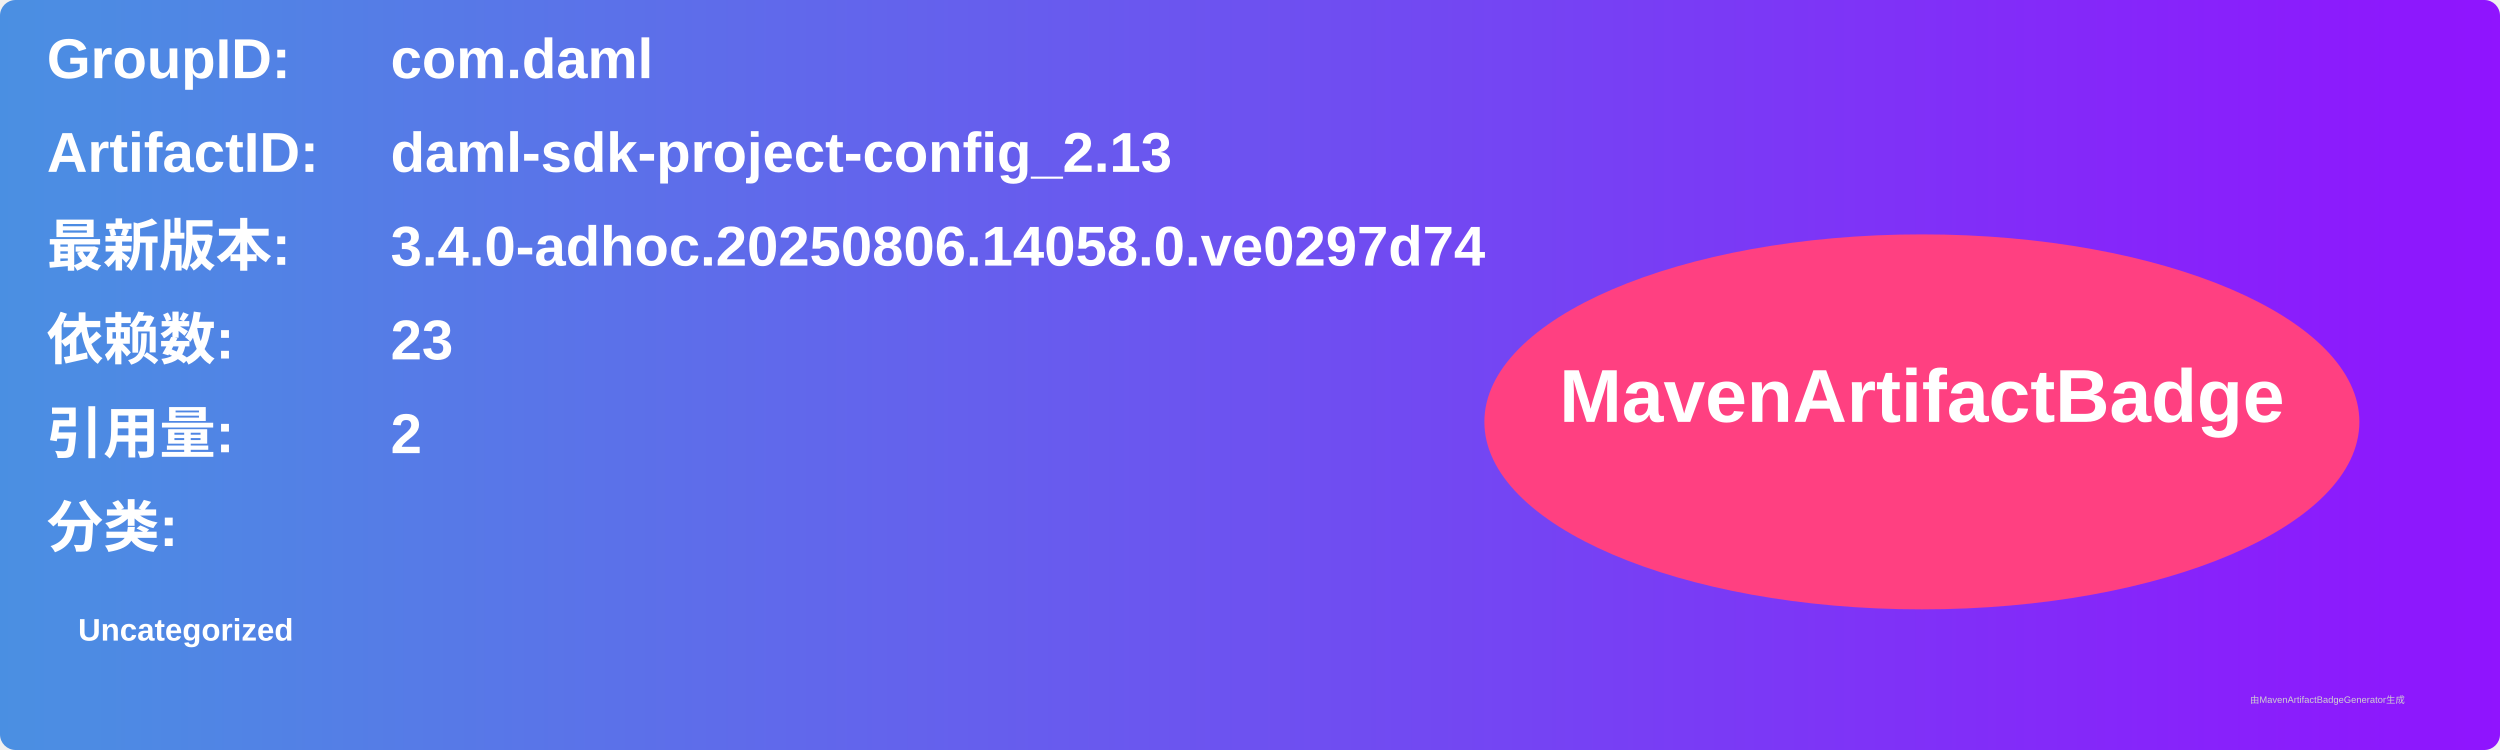
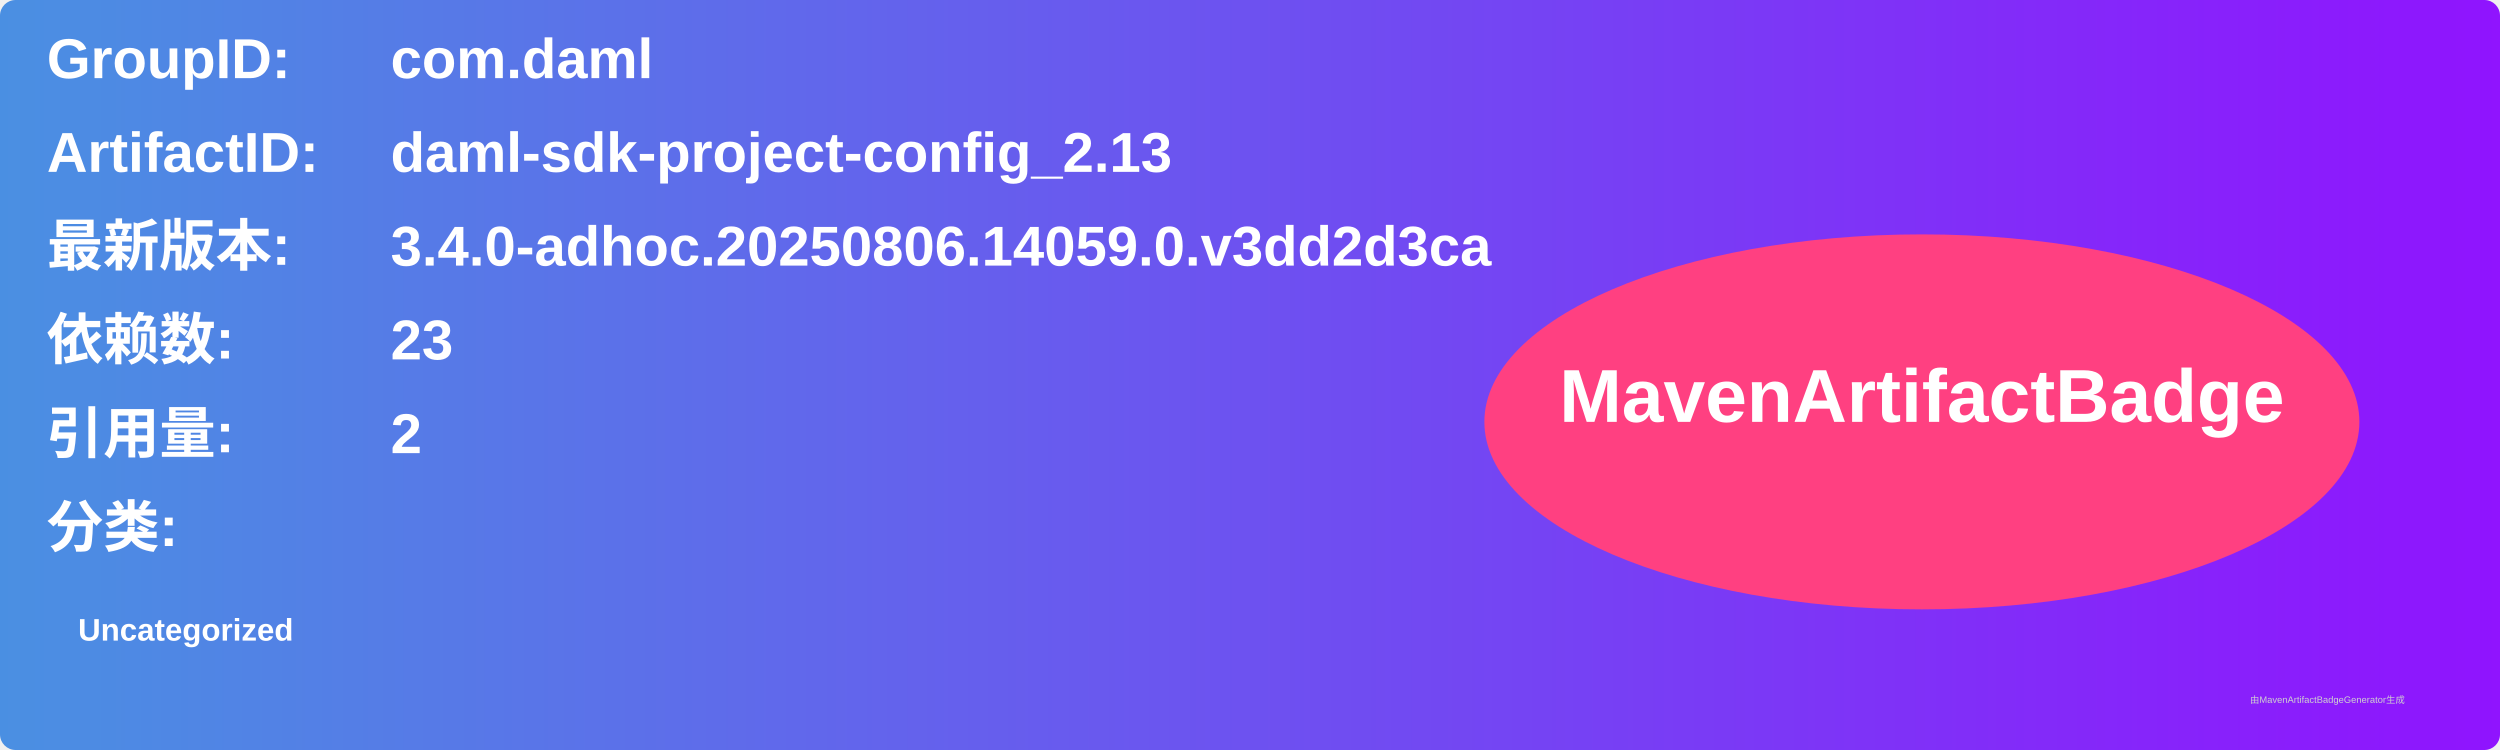
<svg xmlns="http://www.w3.org/2000/svg" width="800" height="240" viewBox="0 0 800 240">
  <linearGradient id="grad" x1="0%" y1="0%" x2="100%" y2="0%">
    <stop offset="0%" stop-color="#4a90e2" />
    <stop offset="100%" stop-color="#9013fe" />
  </linearGradient>
  <rect width="100%" height="100%" rx="5" ry="5" fill="url(#grad)" />
  <g transform="translate(15, 15)">
    <text x="0" y="10" font-family="Arial" font-size="18" fill="white" font-weight="bold" width="260">GroupID:</text>
    <text x="110" y="10" font-family="Arial" font-size="18" fill="white" font-weight="bold" width="460">com.daml</text>
    <text x="0" y="40" font-family="Arial" font-size="18" fill="white" font-weight="bold" width="260">ArtifactID:</text>
    <text x="110" y="40" font-family="Arial" font-size="18" fill="white" font-weight="bold" width="460">daml-sdk-project-config_2.13</text>
    <text x="0" y="70" font-family="Arial" font-size="18" fill="white" font-weight="bold">最新版本:</text>
    <text x="110" y="70" font-family="Arial" font-size="18" fill="white" font-weight="bold">
-       <tspan font-weight="bold">3.4.0-adhoc.20250806.14058.0.ve0297d74</tspan>
+       <tspan font-weight="bold">3.4.0-adhoc.20250806.14059.0.v3dd2d3ca</tspan>
    </text>
    <text x="0" y="100" font-family="Arial" font-size="18" fill="white" font-weight="bold">依赖数: </text>
    <text x="110" y="100" font-family="Arial" font-size="18" fill="white">
      <tspan font-weight="bold">23</tspan>
    </text>
    <text x="0" y="130" font-family="Arial" font-size="18" fill="white" font-weight="bold">引用量: </text>
    <text x="110" y="130" font-family="Arial" font-size="18" fill="white">
      <tspan font-weight="bold">2</tspan>
    </text>
    <text x="0" y="160" font-family="Arial" font-size="18" fill="white" font-weight="bold">分类:</text>
    <text x="10" y="190" font-family="Arial" font-size="10" fill="white">
      <tspan font-weight="bold">Uncategorized</tspan>
    </text>
    <ellipse cx="600" cy="120" rx="140" ry="60" fill="#ff4081" />
    <text x="600" y="120" text-anchor="middle" font-family="Arial" font-size="24" fill="white" font-weight="bold">MavenArtifactBadge</text>
  </g>
  <text x="720" y="225" font-family="Arial" font-size="3" fill="#d0d0d0">由MavenArtifactBadgeGenerator生成</text>
</svg>
